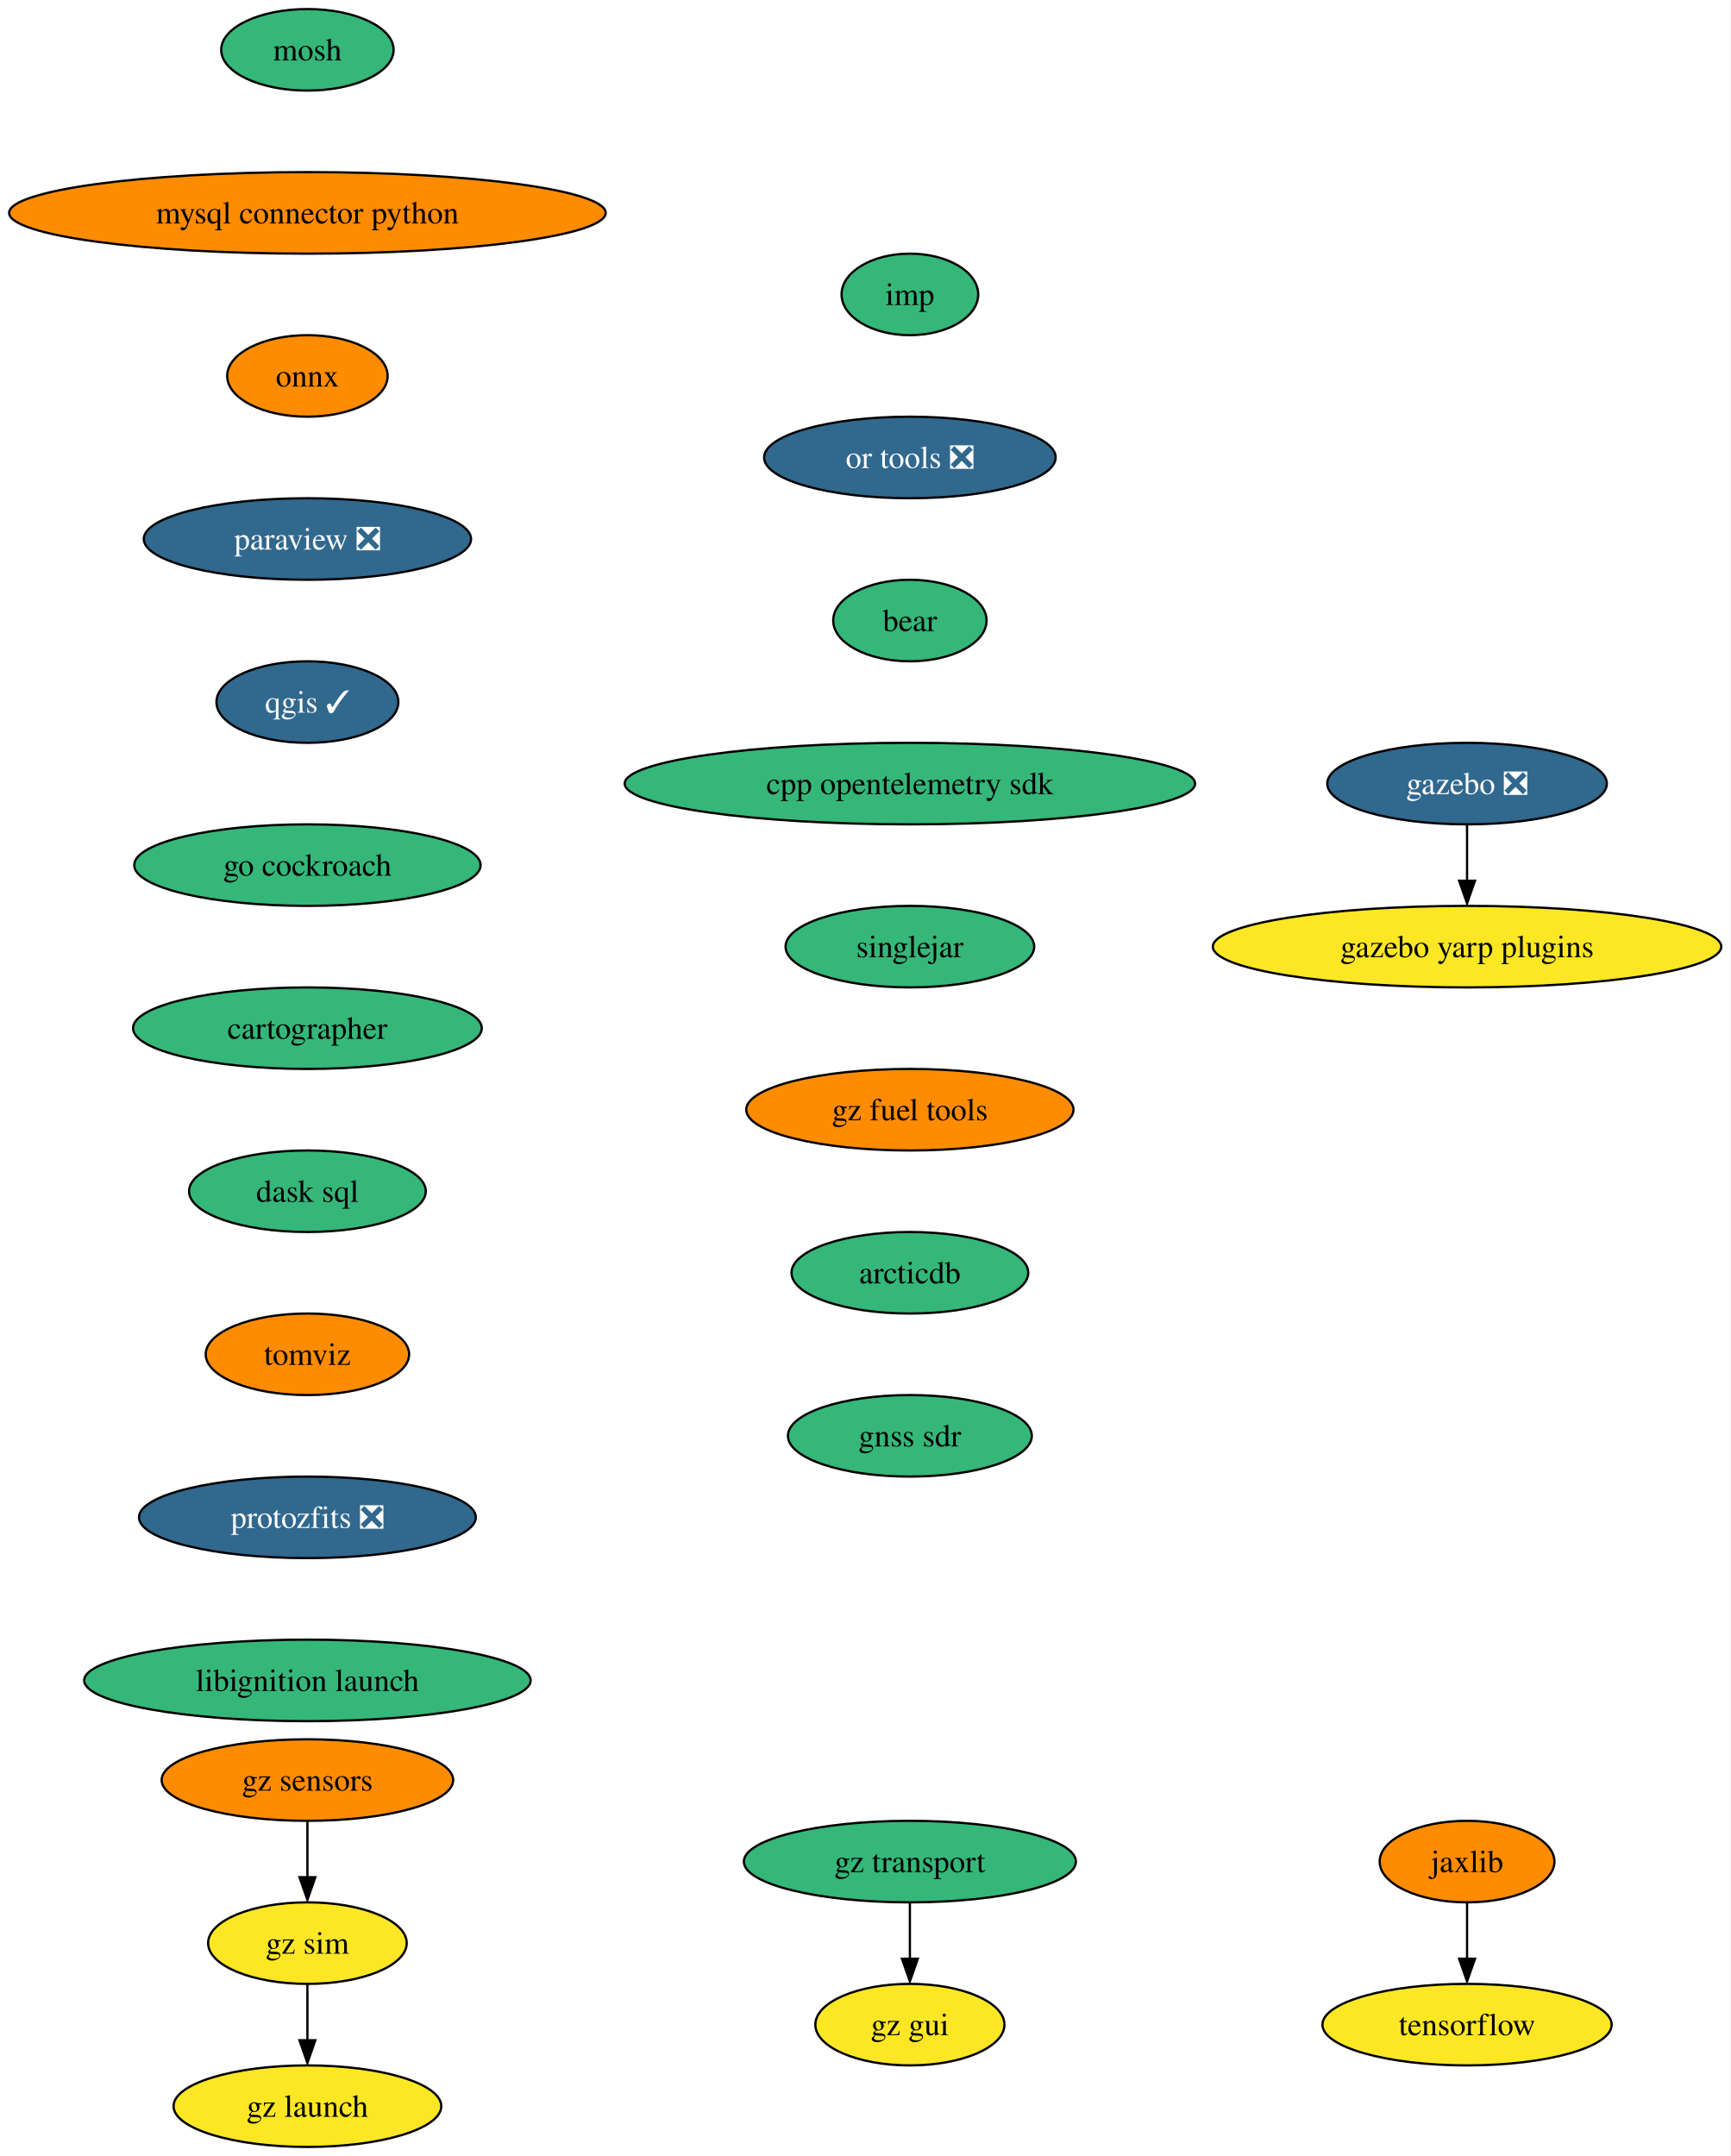
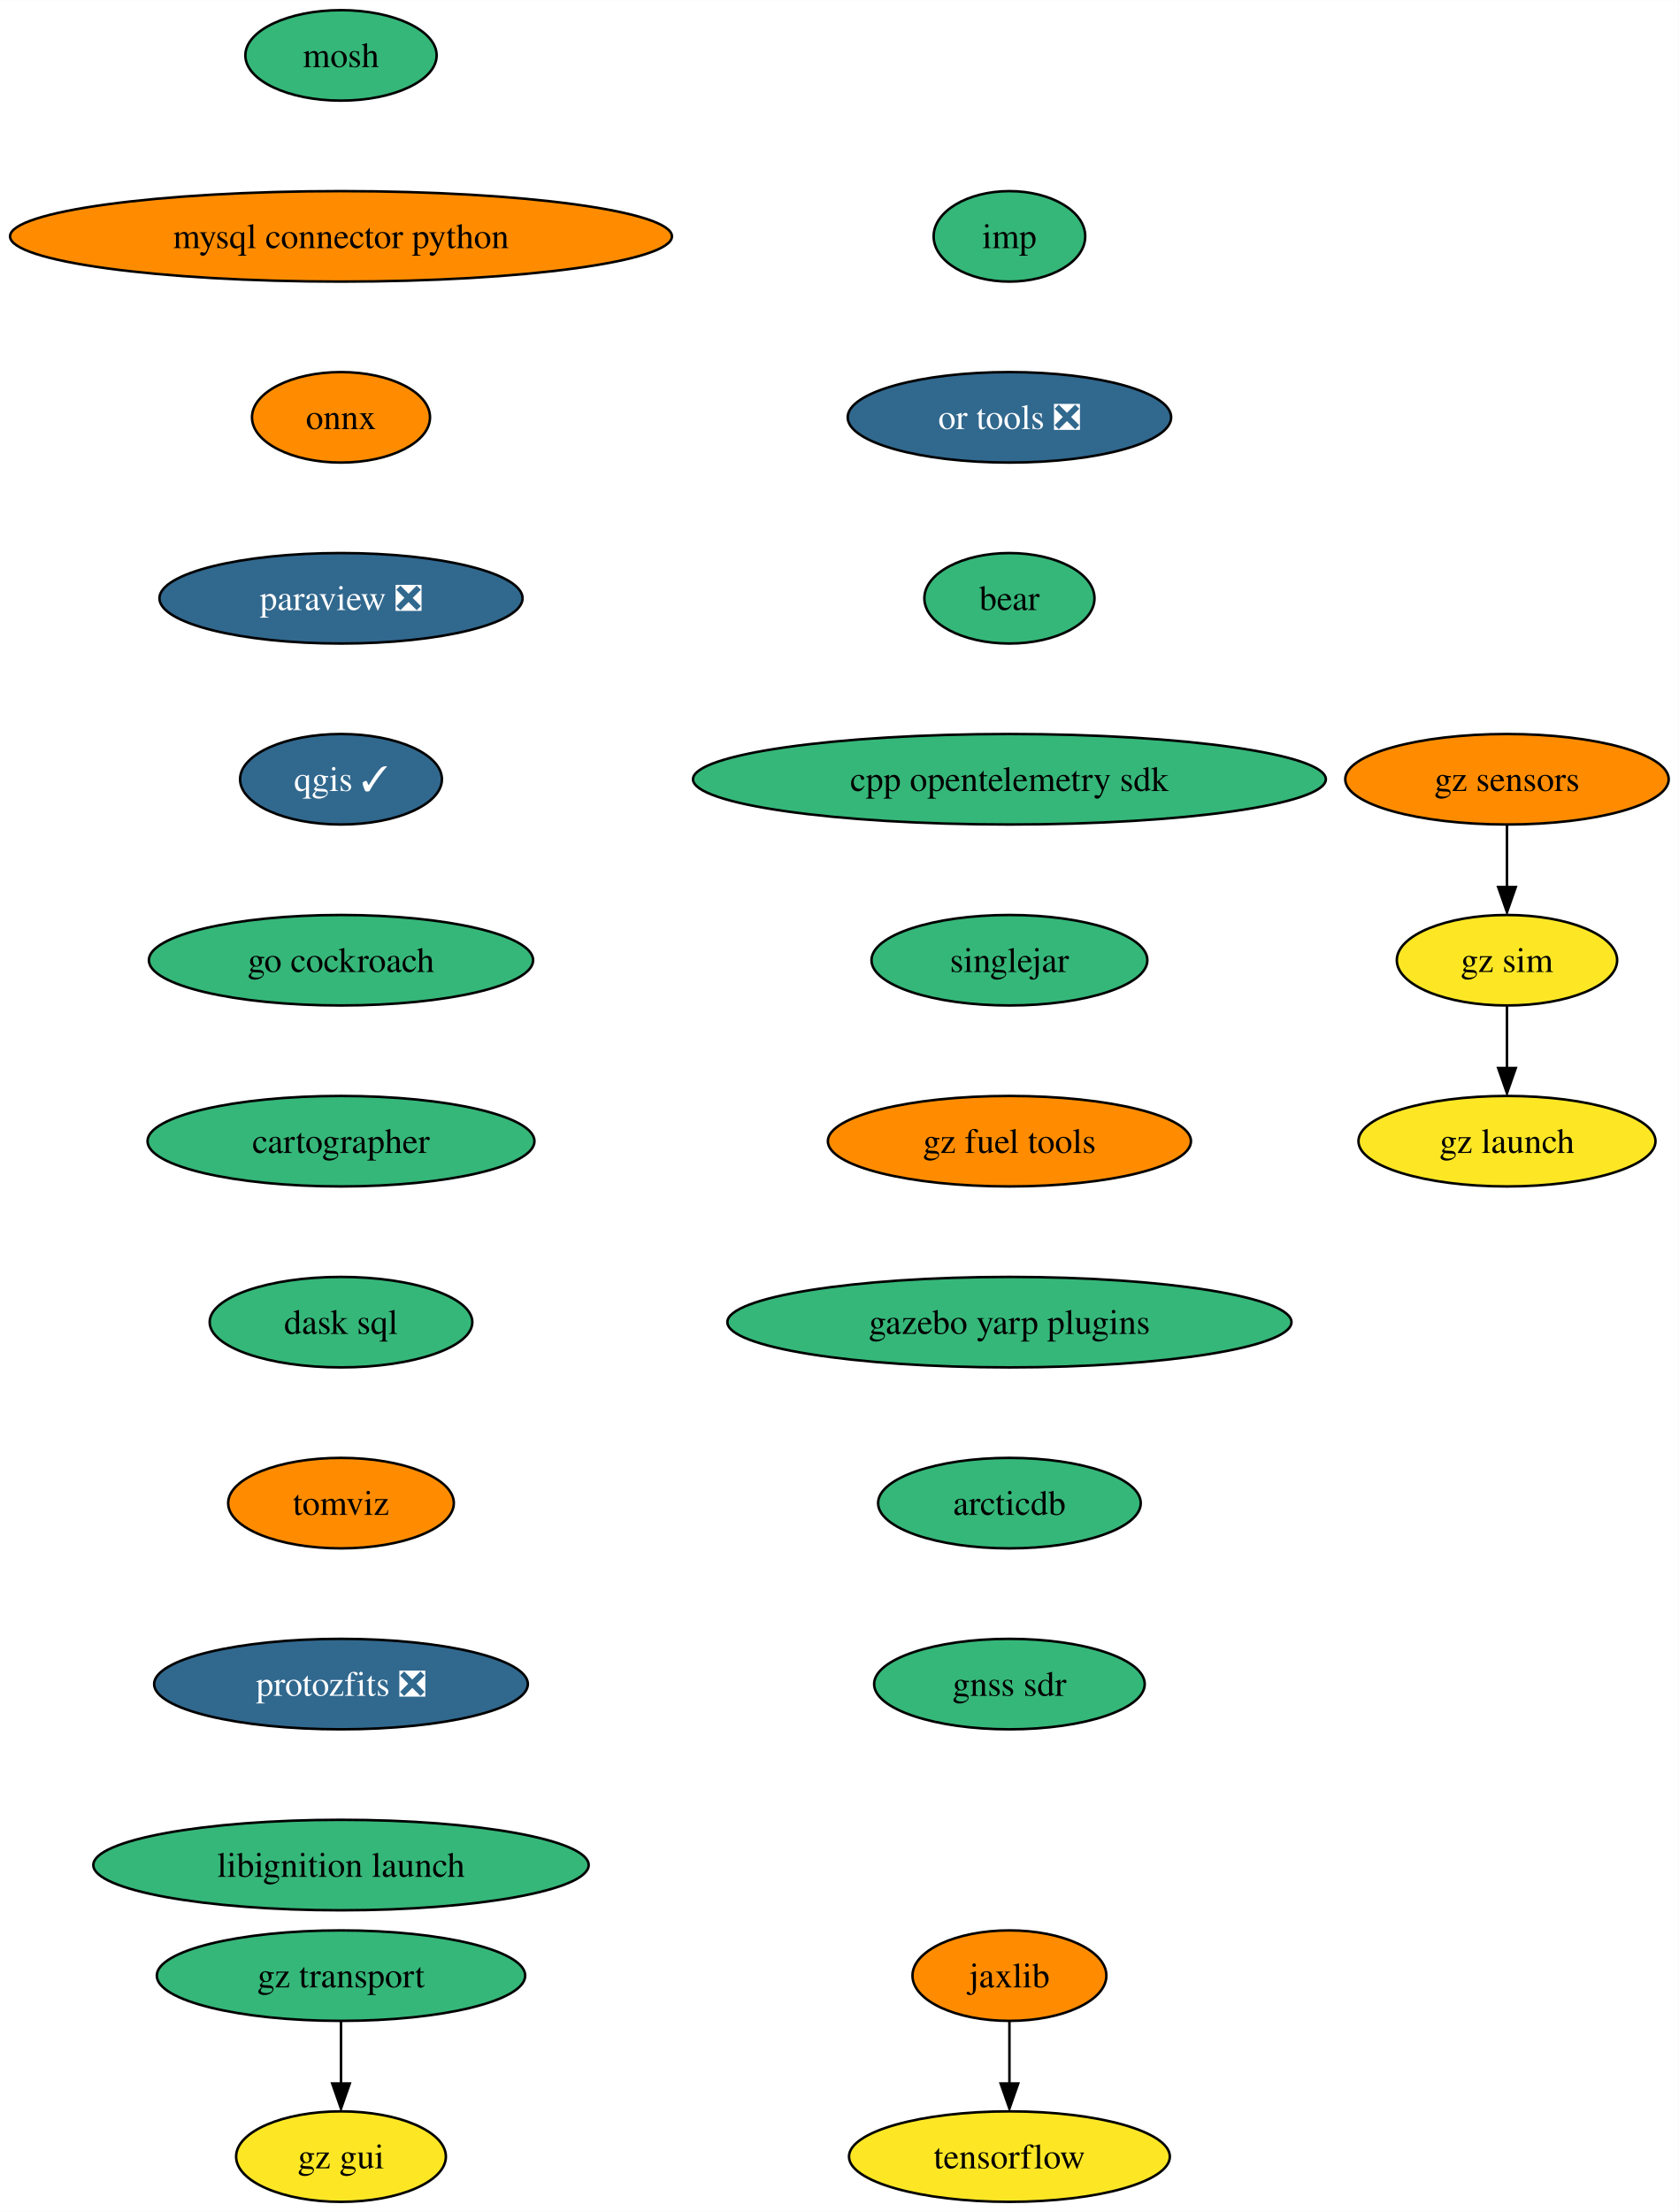
- <svg xmlns="http://www.w3.org/2000/svg" xmlns:xlink="http://www.w3.org/1999/xlink" width="764pt" height="952pt" viewBox="0.00 0.00 763.94 952.00">
-   <g id="graph0" class="graph" transform="scale(1 1) rotate(0) translate(4 948)">
-     <polygon fill="white" stroke="none" points="-4,4 -4,-948 759.94,-948 759.94,4 -4,4" />
+ <svg xmlns="http://www.w3.org/2000/svg" xmlns:xlink="http://www.w3.org/1999/xlink" width="668pt" height="880pt" viewBox="0.00 0.00 668.06 880.00">
+   <g id="graph0" class="graph" transform="scale(1 1) rotate(0) translate(4 876)">
+     <polygon fill="white" stroke="none" points="-4,4 -4,-876 664.06,-876 664.06,4 -4,4" />
    <g id="node1" class="node">
      <g id="a_node1">
        <a xlink:href="https://github.com/conda-forge/mosh-feedstock" xlink:title="mosh">
-           <ellipse fill="#35b779" stroke="black" cx="131.7" cy="-926" rx="38.06" ry="18" />
-           <text text-anchor="middle" x="131.7" y="-921.33" font-family="Times,serif" font-size="14.00">mosh</text>
+           <ellipse fill="#35b779" stroke="black" cx="131.7" cy="-854" rx="38.06" ry="18" />
+           <text text-anchor="middle" x="131.7" y="-849.33" font-family="Times,serif" font-size="14.00">mosh</text>
        </a>
      </g>
    </g>
    <g id="node2" class="node">
      <g id="a_node2">
        <a xlink:href="https://github.com/conda-forge/mysql-connector-python-feedstock" xlink:title="mysql connector python">
-           <ellipse fill="#ff8c00" stroke="black" cx="131.7" cy="-854" rx="131.7" ry="18" />
-           <text text-anchor="middle" x="131.7" y="-849.33" font-family="Times,serif" font-size="14.00">mysql connector python</text>
+           <ellipse fill="#ff8c00" stroke="black" cx="131.7" cy="-782" rx="131.7" ry="18" />
+           <text text-anchor="middle" x="131.7" y="-777.33" font-family="Times,serif" font-size="14.00">mysql connector python</text>
        </a>
      </g>
    </g>
    <g id="node3" class="node">
      <g id="a_node3">
        <a xlink:href="https://github.com/conda-forge/onnx-feedstock" xlink:title="onnx">
-           <ellipse fill="#ff8c00" stroke="black" cx="131.7" cy="-782" rx="35.42" ry="18" />
-           <text text-anchor="middle" x="131.7" y="-777.33" font-family="Times,serif" font-size="14.00">onnx</text>
+           <ellipse fill="#ff8c00" stroke="black" cx="131.7" cy="-710" rx="35.42" ry="18" />
+           <text text-anchor="middle" x="131.7" y="-705.33" font-family="Times,serif" font-size="14.00">onnx</text>
        </a>
      </g>
    </g>
    <g id="node4" class="node">
      <g id="a_node4">
        <a xlink:href="https://github.com/conda-forge/paraview-feedstock/pull/213" xlink:title="paraview ❎">
-           <ellipse fill="#31688e" stroke="black" cx="131.7" cy="-710" rx="72.25" ry="18" />
-           <text text-anchor="middle" x="131.7" y="-705.33" font-family="Times,serif" font-size="14.00" fill="white">paraview ❎</text>
+           <ellipse fill="#31688e" stroke="black" cx="131.7" cy="-638" rx="72.25" ry="18" />
+           <text text-anchor="middle" x="131.7" y="-633.33" font-family="Times,serif" font-size="14.00" fill="white">paraview ❎</text>
        </a>
      </g>
    </g>
    <g id="node5" class="node">
      <g id="a_node5">
        <a xlink:href="https://github.com/conda-forge/qgis-feedstock/pull/375" xlink:title="qgis ✓">
-           <ellipse fill="#31688e" stroke="black" cx="131.7" cy="-638" rx="40.16" ry="18" />
-           <text text-anchor="middle" x="131.7" y="-633.33" font-family="Times,serif" font-size="14.00" fill="white">qgis ✓</text>
+           <ellipse fill="#31688e" stroke="black" cx="131.7" cy="-566" rx="40.16" ry="18" />
+           <text text-anchor="middle" x="131.7" y="-561.33" font-family="Times,serif" font-size="14.00" fill="white">qgis ✓</text>
        </a>
      </g>
    </g>
    <g id="node6" class="node">
      <g id="a_node6">
        <a xlink:href="https://github.com/conda-forge/go-cockroach-feedstock" xlink:title="go cockroach">
-           <ellipse fill="#35b779" stroke="black" cx="131.7" cy="-566" rx="76.46" ry="18" />
-           <text text-anchor="middle" x="131.7" y="-561.33" font-family="Times,serif" font-size="14.00">go cockroach</text>
-         </a>
-       </g>
-     </g>
-     <g id="node11" class="node">
-       <g id="a_node11">
+           <ellipse fill="#35b779" stroke="black" cx="131.7" cy="-494" rx="76.46" ry="18" />
+           <text text-anchor="middle" x="131.7" y="-489.32" font-family="Times,serif" font-size="14.00">go cockroach</text>
+         </a>
+       </g>
+     </g>
+     <g id="node9" class="node">
+       <g id="a_node9">
        <a xlink:href="https://github.com/conda-forge/cartographer-feedstock" xlink:title="cartographer">
-           <ellipse fill="#35b779" stroke="black" cx="131.7" cy="-494" rx="76.99" ry="18" />
-           <text text-anchor="middle" x="131.7" y="-489.32" font-family="Times,serif" font-size="14.00">cartographer</text>
+           <ellipse fill="#35b779" stroke="black" cx="131.7" cy="-422" rx="76.99" ry="18" />
+           <text text-anchor="middle" x="131.7" y="-417.32" font-family="Times,serif" font-size="14.00">cartographer</text>
        </a>
      </g>
    </g>
    <g id="node7" class="node">
      <g id="a_node7">
        <a xlink:href="https://github.com/conda-forge/tensorflow-feedstock" xlink:title="tensorflow">
-           <ellipse fill="#fde725" stroke="black" cx="643.7" cy="-54" rx="63.84" ry="18" />
-           <text text-anchor="middle" x="643.7" y="-49.33" font-family="Times,serif" font-size="14.00">tensorflow</text>
+           <ellipse fill="#fde725" stroke="black" cx="397.7" cy="-18" rx="63.84" ry="18" />
+           <text text-anchor="middle" x="397.7" y="-13.32" font-family="Times,serif" font-size="14.00">tensorflow</text>
        </a>
      </g>
    </g>
    <g id="node8" class="node">
      <g id="a_node8">
        <a xlink:href="https://github.com/conda-forge/jaxlib-feedstock" xlink:title="jaxlib">
-           <ellipse fill="#ff8c00" stroke="black" cx="643.7" cy="-126" rx="38.58" ry="18" />
-           <text text-anchor="middle" x="643.7" y="-121.33" font-family="Times,serif" font-size="14.00">jaxlib</text>
+           <ellipse fill="#ff8c00" stroke="black" cx="397.7" cy="-90" rx="38.58" ry="18" />
+           <text text-anchor="middle" x="397.7" y="-85.33" font-family="Times,serif" font-size="14.00">jaxlib</text>
        </a>
      </g>
    </g>
    <g id="edge6" class="edge">
-       <path fill="none" stroke="black" d="M643.7,-107.7C643.7,-100.24 643.7,-91.32 643.7,-82.97" />
-       <polygon fill="black" stroke="black" points="647.2,-83.1 643.7,-73.1 640.2,-83.1 647.2,-83.1" />
-     </g>
-     <g id="node9" class="node">
-       <g id="a_node9">
-         <a xlink:href="https://github.com/conda-forge/gazebo-feedstock/pull/192" xlink:title="gazebo ❎">
-           <ellipse fill="#31688e" stroke="black" cx="643.7" cy="-602" rx="61.73" ry="18" />
-           <text text-anchor="middle" x="643.7" y="-597.33" font-family="Times,serif" font-size="14.00" fill="white">gazebo ❎</text>
-         </a>
-       </g>
+       <path fill="none" stroke="black" d="M397.7,-71.7C397.7,-64.24 397.7,-55.32 397.7,-46.97" />
+       <polygon fill="black" stroke="black" points="401.2,-47.1 397.7,-37.1 394.2,-47.1 401.2,-47.1" />
    </g>
    <g id="node10" class="node">
      <g id="a_node10">
-         <a xlink:href="https://github.com/conda-forge/gazebo-yarp-plugins-feedstock" xlink:title="gazebo yarp plugins">
-           <ellipse fill="#fde725" stroke="black" cx="643.7" cy="-530" rx="112.24" ry="18" />
-           <text text-anchor="middle" x="643.7" y="-525.33" font-family="Times,serif" font-size="14.00">gazebo yarp plugins</text>
-         </a>
-       </g>
-     </g>
-     <g id="edge7" class="edge">
-       <path fill="none" stroke="black" d="M643.7,-583.7C643.7,-576.24 643.7,-567.32 643.7,-558.97" />
-       <polygon fill="black" stroke="black" points="647.2,-559.1 643.7,-549.1 640.2,-559.1 647.2,-559.1" />
+         <a xlink:href="https://github.com/conda-forge/dask-sql-feedstock" xlink:title="dask sql">
+           <ellipse fill="#35b779" stroke="black" cx="131.7" cy="-350" rx="52.26" ry="18" />
+           <text text-anchor="middle" x="131.7" y="-345.32" font-family="Times,serif" font-size="14.00">dask sql</text>
+         </a>
+       </g>
+     </g>
+     <g id="node11" class="node">
+       <g id="a_node11">
+         <a xlink:href="https://github.com/conda-forge/tomviz-feedstock" xlink:title="tomviz">
+           <ellipse fill="#ff8c00" stroke="black" cx="131.7" cy="-278" rx="44.9" ry="18" />
+           <text text-anchor="middle" x="131.7" y="-273.32" font-family="Times,serif" font-size="14.00">tomviz</text>
+         </a>
+       </g>
    </g>
    <g id="node12" class="node">
      <g id="a_node12">
-         <a xlink:href="https://github.com/conda-forge/dask-sql-feedstock" xlink:title="dask sql">
-           <ellipse fill="#35b779" stroke="black" cx="131.7" cy="-422" rx="52.26" ry="18" />
-           <text text-anchor="middle" x="131.7" y="-417.32" font-family="Times,serif" font-size="14.00">dask sql</text>
+         <a xlink:href="https://github.com/conda-forge/protozfits-feedstock/pull/27" xlink:title="protozfits ❎">
+           <ellipse fill="#31688e" stroke="black" cx="131.7" cy="-206" rx="74.36" ry="18" />
+           <text text-anchor="middle" x="131.7" y="-201.33" font-family="Times,serif" font-size="14.00" fill="white">protozfits ❎</text>
        </a>
      </g>
    </g>
    <g id="node13" class="node">
      <g id="a_node13">
-         <a xlink:href="https://github.com/conda-forge/tomviz-feedstock" xlink:title="tomviz">
-           <ellipse fill="#ff8c00" stroke="black" cx="131.7" cy="-350" rx="44.9" ry="18" />
-           <text text-anchor="middle" x="131.7" y="-345.32" font-family="Times,serif" font-size="14.00">tomviz</text>
+         <a xlink:href="https://github.com/conda-forge/libignition-launch-feedstock" xlink:title="libignition launch">
+           <ellipse fill="#35b779" stroke="black" cx="131.7" cy="-134" rx="98.56" ry="18" />
+           <text text-anchor="middle" x="131.7" y="-129.32" font-family="Times,serif" font-size="14.00">libignition launch</text>
        </a>
      </g>
    </g>
    <g id="node14" class="node">
      <g id="a_node14">
-         <a xlink:href="https://github.com/conda-forge/protozfits-feedstock/pull/27" xlink:title="protozfits ❎">
-           <ellipse fill="#31688e" stroke="black" cx="131.7" cy="-278" rx="74.36" ry="18" />
-           <text text-anchor="middle" x="131.7" y="-273.32" font-family="Times,serif" font-size="14.00" fill="white">protozfits ❎</text>
+         <a xlink:href="https://github.com/conda-forge/imp-feedstock" xlink:title="imp">
+           <ellipse fill="#35b779" stroke="black" cx="397.7" cy="-782" rx="30.16" ry="18" />
+           <text text-anchor="middle" x="397.7" y="-777.33" font-family="Times,serif" font-size="14.00">imp</text>
        </a>
      </g>
    </g>
    <g id="node15" class="node">
      <g id="a_node15">
-         <a xlink:href="https://github.com/conda-forge/libignition-launch-feedstock" xlink:title="libignition launch">
-           <ellipse fill="#35b779" stroke="black" cx="131.7" cy="-206" rx="98.56" ry="18" />
-           <text text-anchor="middle" x="131.7" y="-201.32" font-family="Times,serif" font-size="14.00">libignition launch</text>
+         <a xlink:href="https://github.com/conda-forge/or-tools-feedstock/pull/49" xlink:title="or tools ❎">
+           <ellipse fill="#31688e" stroke="black" cx="397.7" cy="-710" rx="64.36" ry="18" />
+           <text text-anchor="middle" x="397.7" y="-705.33" font-family="Times,serif" font-size="14.00" fill="white">or tools ❎</text>
        </a>
      </g>
    </g>
    <g id="node16" class="node">
      <g id="a_node16">
-         <a xlink:href="https://github.com/conda-forge/imp-feedstock" xlink:title="imp">
-           <ellipse fill="#35b779" stroke="black" cx="397.7" cy="-818" rx="30.16" ry="18" />
-           <text text-anchor="middle" x="397.7" y="-813.33" font-family="Times,serif" font-size="14.00">imp</text>
+         <a xlink:href="https://github.com/conda-forge/bear-feedstock" xlink:title="bear">
+           <ellipse fill="#35b779" stroke="black" cx="397.7" cy="-638" rx="33.85" ry="18" />
+           <text text-anchor="middle" x="397.7" y="-633.33" font-family="Times,serif" font-size="14.00">bear</text>
        </a>
      </g>
    </g>
    <g id="node17" class="node">
      <g id="a_node17">
-         <a xlink:href="https://github.com/conda-forge/or-tools-feedstock/pull/49" xlink:title="or tools ❎">
-           <ellipse fill="#31688e" stroke="black" cx="397.7" cy="-746" rx="64.36" ry="18" />
-           <text text-anchor="middle" x="397.7" y="-741.33" font-family="Times,serif" font-size="14.00" fill="white">or tools ❎</text>
+         <a xlink:href="https://github.com/conda-forge/cpp-opentelemetry-sdk-feedstock" xlink:title="cpp opentelemetry sdk">
+           <ellipse fill="#35b779" stroke="black" cx="397.7" cy="-566" rx="125.92" ry="18" />
+           <text text-anchor="middle" x="397.7" y="-561.33" font-family="Times,serif" font-size="14.00">cpp opentelemetry sdk</text>
        </a>
      </g>
    </g>
    <g id="node18" class="node">
      <g id="a_node18">
-         <a xlink:href="https://github.com/conda-forge/bear-feedstock" xlink:title="bear">
-           <ellipse fill="#35b779" stroke="black" cx="397.7" cy="-674" rx="33.85" ry="18" />
-           <text text-anchor="middle" x="397.7" y="-669.33" font-family="Times,serif" font-size="14.00">bear</text>
+         <a xlink:href="https://github.com/conda-forge/singlejar-feedstock" xlink:title="singlejar">
+           <ellipse fill="#35b779" stroke="black" cx="397.7" cy="-494" rx="54.89" ry="18" />
+           <text text-anchor="middle" x="397.7" y="-489.32" font-family="Times,serif" font-size="14.00">singlejar</text>
        </a>
      </g>
    </g>
    <g id="node19" class="node">
      <g id="a_node19">
-         <a xlink:href="https://github.com/conda-forge/cpp-opentelemetry-sdk-feedstock" xlink:title="cpp opentelemetry sdk">
-           <ellipse fill="#35b779" stroke="black" cx="397.7" cy="-602" rx="125.92" ry="18" />
-           <text text-anchor="middle" x="397.7" y="-597.33" font-family="Times,serif" font-size="14.00">cpp opentelemetry sdk</text>
+         <a xlink:href="https://github.com/conda-forge/gz-fuel-tools-feedstock" xlink:title="gz fuel tools">
+           <ellipse fill="#ff8c00" stroke="black" cx="397.7" cy="-422" rx="72.25" ry="18" />
+           <text text-anchor="middle" x="397.7" y="-417.32" font-family="Times,serif" font-size="14.00">gz fuel tools</text>
+         </a>
+       </g>
+     </g>
+     <g id="node22" class="node">
+       <g id="a_node22">
+         <a xlink:href="https://github.com/conda-forge/gazebo-yarp-plugins-feedstock" xlink:title="gazebo yarp plugins">
+           <ellipse fill="#35b779" stroke="black" cx="397.7" cy="-350" rx="112.24" ry="18" />
+           <text text-anchor="middle" x="397.7" y="-345.32" font-family="Times,serif" font-size="14.00">gazebo yarp plugins</text>
        </a>
      </g>
    </g>
    <g id="node20" class="node">
      <g id="a_node20">
-         <a xlink:href="https://github.com/conda-forge/singlejar-feedstock" xlink:title="singlejar">
-           <ellipse fill="#35b779" stroke="black" cx="397.7" cy="-530" rx="54.89" ry="18" />
-           <text text-anchor="middle" x="397.7" y="-525.33" font-family="Times,serif" font-size="14.00">singlejar</text>
+         <a xlink:href="https://github.com/conda-forge/gz-transport-feedstock" xlink:title="gz transport">
+           <ellipse fill="#35b779" stroke="black" cx="131.7" cy="-90" rx="73.3" ry="18" />
+           <text text-anchor="middle" x="131.7" y="-85.33" font-family="Times,serif" font-size="14.00">gz transport</text>
        </a>
      </g>
    </g>
    <g id="node21" class="node">
      <g id="a_node21">
-         <a xlink:href="https://github.com/conda-forge/gz-fuel-tools-feedstock" xlink:title="gz fuel tools">
-           <ellipse fill="#ff8c00" stroke="black" cx="397.7" cy="-458" rx="72.25" ry="18" />
-           <text text-anchor="middle" x="397.7" y="-453.32" font-family="Times,serif" font-size="14.00">gz fuel tools</text>
+         <a xlink:href="https://github.com/conda-forge/gz-gui-feedstock" xlink:title="gz gui">
+           <ellipse fill="#fde725" stroke="black" cx="131.7" cy="-18" rx="41.74" ry="18" />
+           <text text-anchor="middle" x="131.7" y="-13.32" font-family="Times,serif" font-size="14.00">gz gui</text>
+         </a>
+       </g>
+     </g>
+     <g id="edge17" class="edge">
+       <path fill="none" stroke="black" d="M131.7,-71.7C131.7,-64.24 131.7,-55.32 131.7,-46.97" />
+       <polygon fill="black" stroke="black" points="135.2,-47.1 131.7,-37.1 128.2,-47.1 135.2,-47.1" />
+     </g>
+     <g id="node26" class="node">
+       <g id="a_node26">
+         <a xlink:href="https://github.com/conda-forge/arcticdb-feedstock" xlink:title="arcticdb">
+           <ellipse fill="#35b779" stroke="black" cx="397.7" cy="-278" rx="52.26" ry="18" />
+           <text text-anchor="middle" x="397.7" y="-273.32" font-family="Times,serif" font-size="14.00">arcticdb</text>
+         </a>
+       </g>
+     </g>
+     <g id="node23" class="node">
+       <g id="a_node23">
+         <a xlink:href="https://github.com/conda-forge/gz-sensors-feedstock" xlink:title="gz sensors">
+           <ellipse fill="#ff8c00" stroke="black" cx="595.7" cy="-566" rx="64.36" ry="18" />
+           <text text-anchor="middle" x="595.7" y="-561.33" font-family="Times,serif" font-size="14.00">gz sensors</text>
        </a>
      </g>
    </g>
    <g id="node24" class="node">
      <g id="a_node24">
-         <a xlink:href="https://github.com/conda-forge/arcticdb-feedstock" xlink:title="arcticdb">
-           <ellipse fill="#35b779" stroke="black" cx="397.7" cy="-386" rx="52.26" ry="18" />
-           <text text-anchor="middle" x="397.7" y="-381.32" font-family="Times,serif" font-size="14.00">arcticdb</text>
-         </a>
-       </g>
-     </g>
-     <g id="node22" class="node">
-       <g id="a_node22">
-         <a xlink:href="https://github.com/conda-forge/gz-transport-feedstock" xlink:title="gz transport">
-           <ellipse fill="#35b779" stroke="black" cx="397.7" cy="-126" rx="73.3" ry="18" />
-           <text text-anchor="middle" x="397.7" y="-121.33" font-family="Times,serif" font-size="14.00">gz transport</text>
-         </a>
-       </g>
-     </g>
-     <g id="node23" class="node">
-       <g id="a_node23">
-         <a xlink:href="https://github.com/conda-forge/gz-gui-feedstock" xlink:title="gz gui">
-           <ellipse fill="#fde725" stroke="black" cx="397.7" cy="-54" rx="41.74" ry="18" />
-           <text text-anchor="middle" x="397.7" y="-49.33" font-family="Times,serif" font-size="14.00">gz gui</text>
-         </a>
-       </g>
-     </g>
-     <g id="edge18" class="edge">
-       <path fill="none" stroke="black" d="M397.7,-107.7C397.7,-100.24 397.7,-91.32 397.7,-82.97" />
-       <polygon fill="black" stroke="black" points="401.2,-83.1 397.7,-73.1 394.2,-83.1 401.2,-83.1" />
-     </g>
-     <g id="node28" class="node">
-       <g id="a_node28">
-         <a xlink:href="https://github.com/conda-forge/gnss-sdr-feedstock" xlink:title="gnss sdr">
-           <ellipse fill="#35b779" stroke="black" cx="397.7" cy="-314" rx="53.84" ry="18" />
-           <text text-anchor="middle" x="397.7" y="-309.32" font-family="Times,serif" font-size="14.00">gnss sdr</text>
-         </a>
-       </g>
+         <a xlink:href="https://github.com/conda-forge/gz-sim-feedstock" xlink:title="gz sim">
+           <ellipse fill="#fde725" stroke="black" cx="595.7" cy="-494" rx="43.84" ry="18" />
+           <text text-anchor="middle" x="595.7" y="-489.32" font-family="Times,serif" font-size="14.00">gz sim</text>
+         </a>
+       </g>
+     </g>
+     <g id="edge19" class="edge">
+       <path fill="none" stroke="black" d="M595.7,-547.7C595.7,-540.24 595.7,-531.32 595.7,-522.97" />
+       <polygon fill="black" stroke="black" points="599.2,-523.1 595.7,-513.1 592.2,-523.1 599.2,-523.1" />
    </g>
    <g id="node25" class="node">
      <g id="a_node25">
-         <a xlink:href="https://github.com/conda-forge/gz-sensors-feedstock" xlink:title="gz sensors">
-           <ellipse fill="#ff8c00" stroke="black" cx="131.7" cy="-162" rx="64.36" ry="18" />
-           <text text-anchor="middle" x="131.7" y="-157.32" font-family="Times,serif" font-size="14.00">gz sensors</text>
-         </a>
-       </g>
-     </g>
-     <g id="node26" class="node">
-       <g id="a_node26">
-         <a xlink:href="https://github.com/conda-forge/gz-sim-feedstock" xlink:title="gz sim">
-           <ellipse fill="#fde725" stroke="black" cx="131.7" cy="-90" rx="43.84" ry="18" />
-           <text text-anchor="middle" x="131.7" y="-85.33" font-family="Times,serif" font-size="14.00">gz sim</text>
+         <a xlink:href="https://github.com/conda-forge/gz-launch-feedstock" xlink:title="gz launch">
+           <ellipse fill="#fde725" stroke="black" cx="595.7" cy="-422" rx="59.1" ry="18" />
+           <text text-anchor="middle" x="595.7" y="-417.32" font-family="Times,serif" font-size="14.00">gz launch</text>
        </a>
      </g>
    </g>
    <g id="edge20" class="edge">
-       <path fill="none" stroke="black" d="M131.7,-143.7C131.7,-136.24 131.7,-127.32 131.7,-118.97" />
-       <polygon fill="black" stroke="black" points="135.2,-119.1 131.7,-109.1 128.2,-119.1 135.2,-119.1" />
+       <path fill="none" stroke="black" d="M595.7,-475.7C595.7,-468.24 595.7,-459.32 595.7,-450.97" />
+       <polygon fill="black" stroke="black" points="599.2,-451.1 595.7,-441.1 592.2,-451.1 599.2,-451.1" />
    </g>
    <g id="node27" class="node">
      <g id="a_node27">
-         <a xlink:href="https://github.com/conda-forge/gz-launch-feedstock" xlink:title="gz launch">
-           <ellipse fill="#fde725" stroke="black" cx="131.7" cy="-18" rx="59.1" ry="18" />
-           <text text-anchor="middle" x="131.7" y="-13.32" font-family="Times,serif" font-size="14.00">gz launch</text>
-         </a>
-       </g>
-     </g>
-     <g id="edge21" class="edge">
-       <path fill="none" stroke="black" d="M131.7,-71.7C131.7,-64.24 131.7,-55.32 131.7,-46.97" />
-       <polygon fill="black" stroke="black" points="135.2,-47.1 131.7,-37.1 128.2,-47.1 135.2,-47.1" />
+         <a xlink:href="https://github.com/conda-forge/gnss-sdr-feedstock" xlink:title="gnss sdr">
+           <ellipse fill="#35b779" stroke="black" cx="397.7" cy="-206" rx="53.84" ry="18" />
+           <text text-anchor="middle" x="397.7" y="-201.32" font-family="Times,serif" font-size="14.00">gnss sdr</text>
+         </a>
+       </g>
    </g>
  </g>
</svg>
